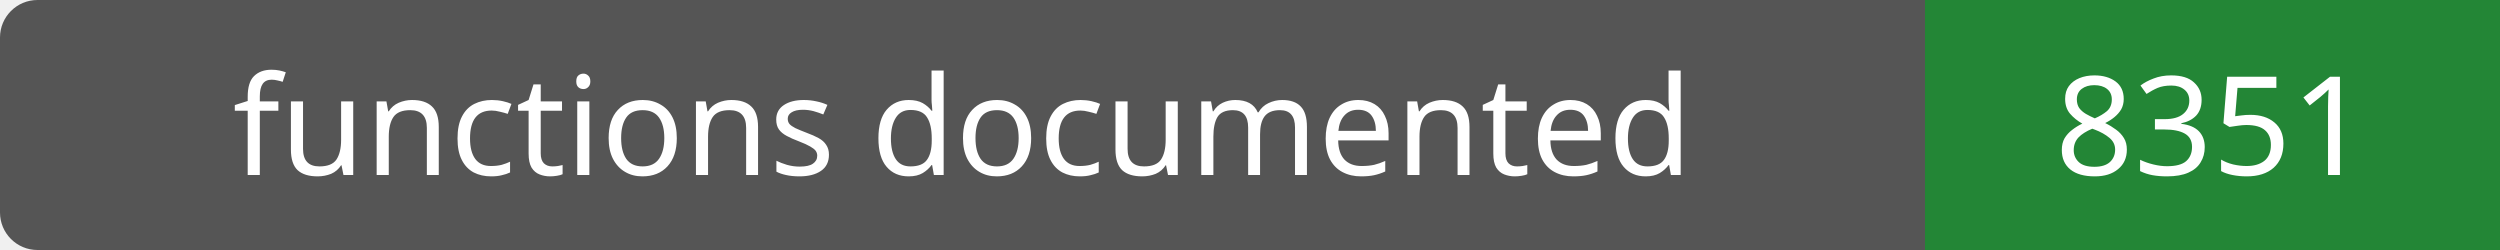
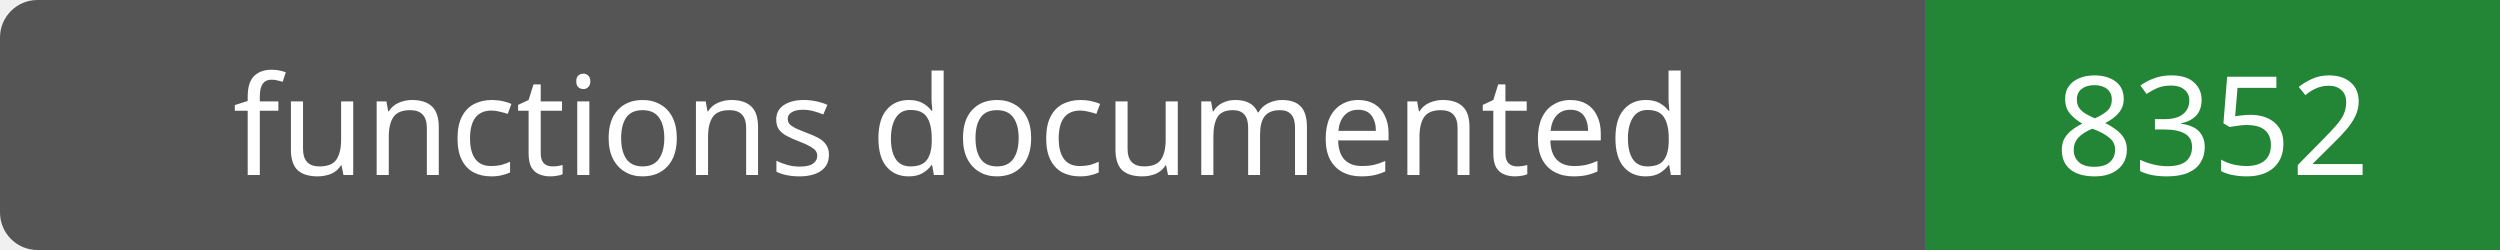
- <svg xmlns="http://www.w3.org/2000/svg" width="200" height="20" role="img" aria-label="functions documented: 8351">
+ <svg xmlns="http://www.w3.org/2000/svg" width="200" height="20" role="img" aria-label="functions documented: 8352">
  <rect width="200" height="20" rx="3" fill="#555" />
  <path fill="#238636" d="M154 0h46v20H154z" />
  <g fill="#fff" text-anchor="middle" font-family="Verdana,sans-serif" font-size="11">
    <text x="77.0" y="14">functions documented</text>
-     <text x="177.0" y="14">8351</text>
+     <text x="177.0" y="14">8352</text>
  </g>
</svg>
